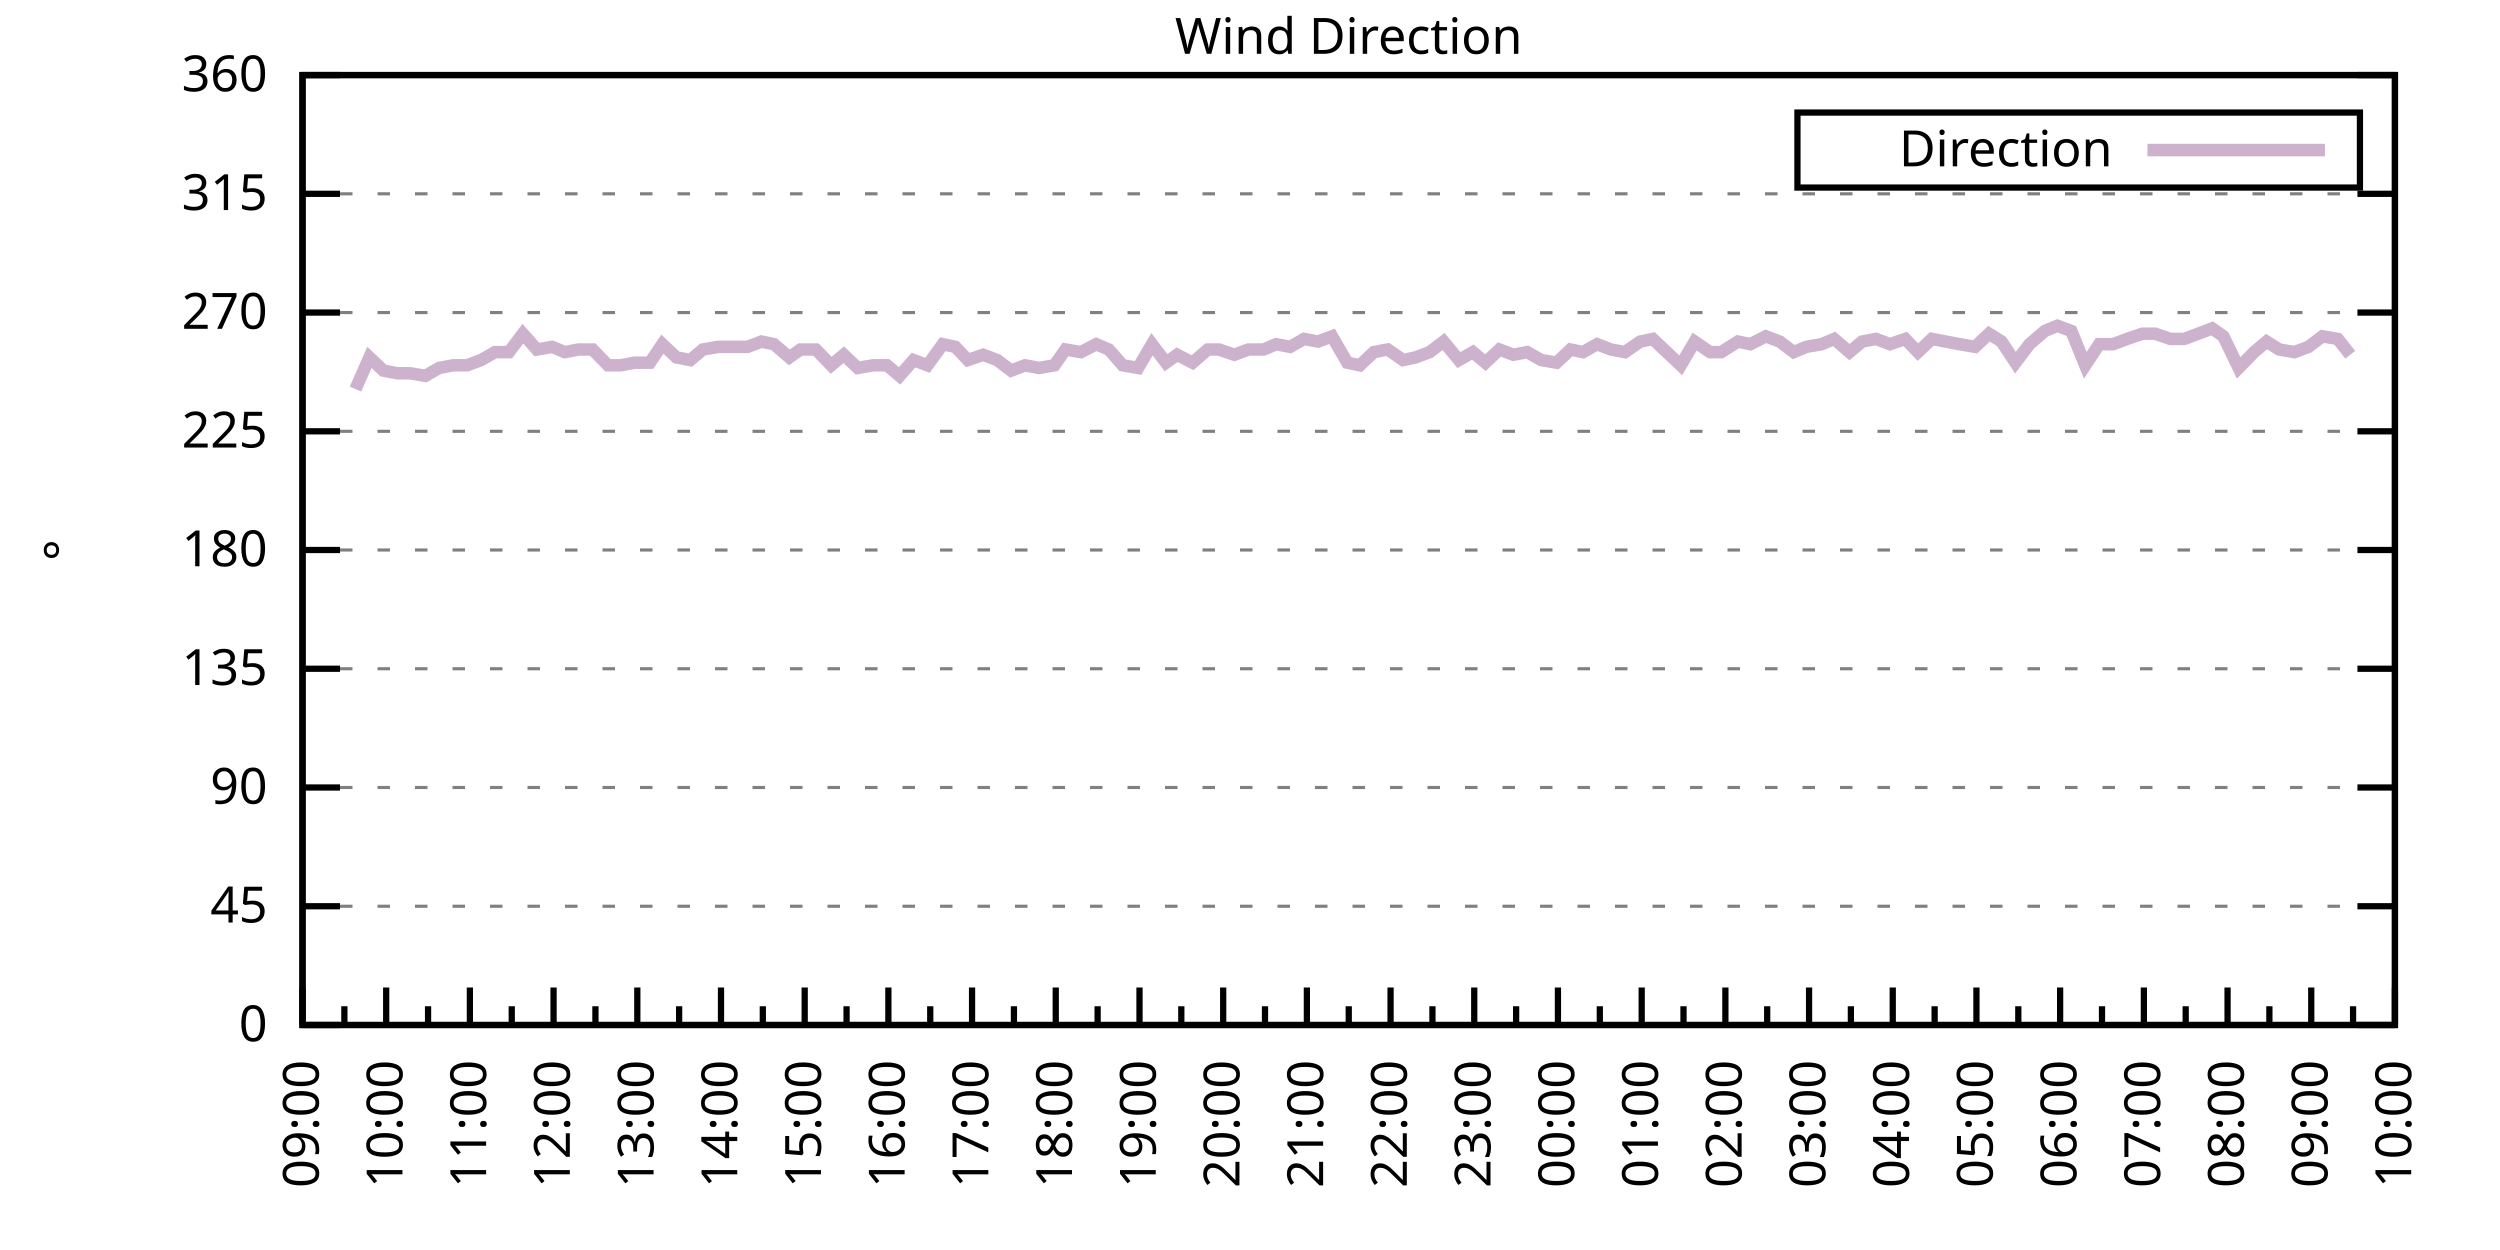
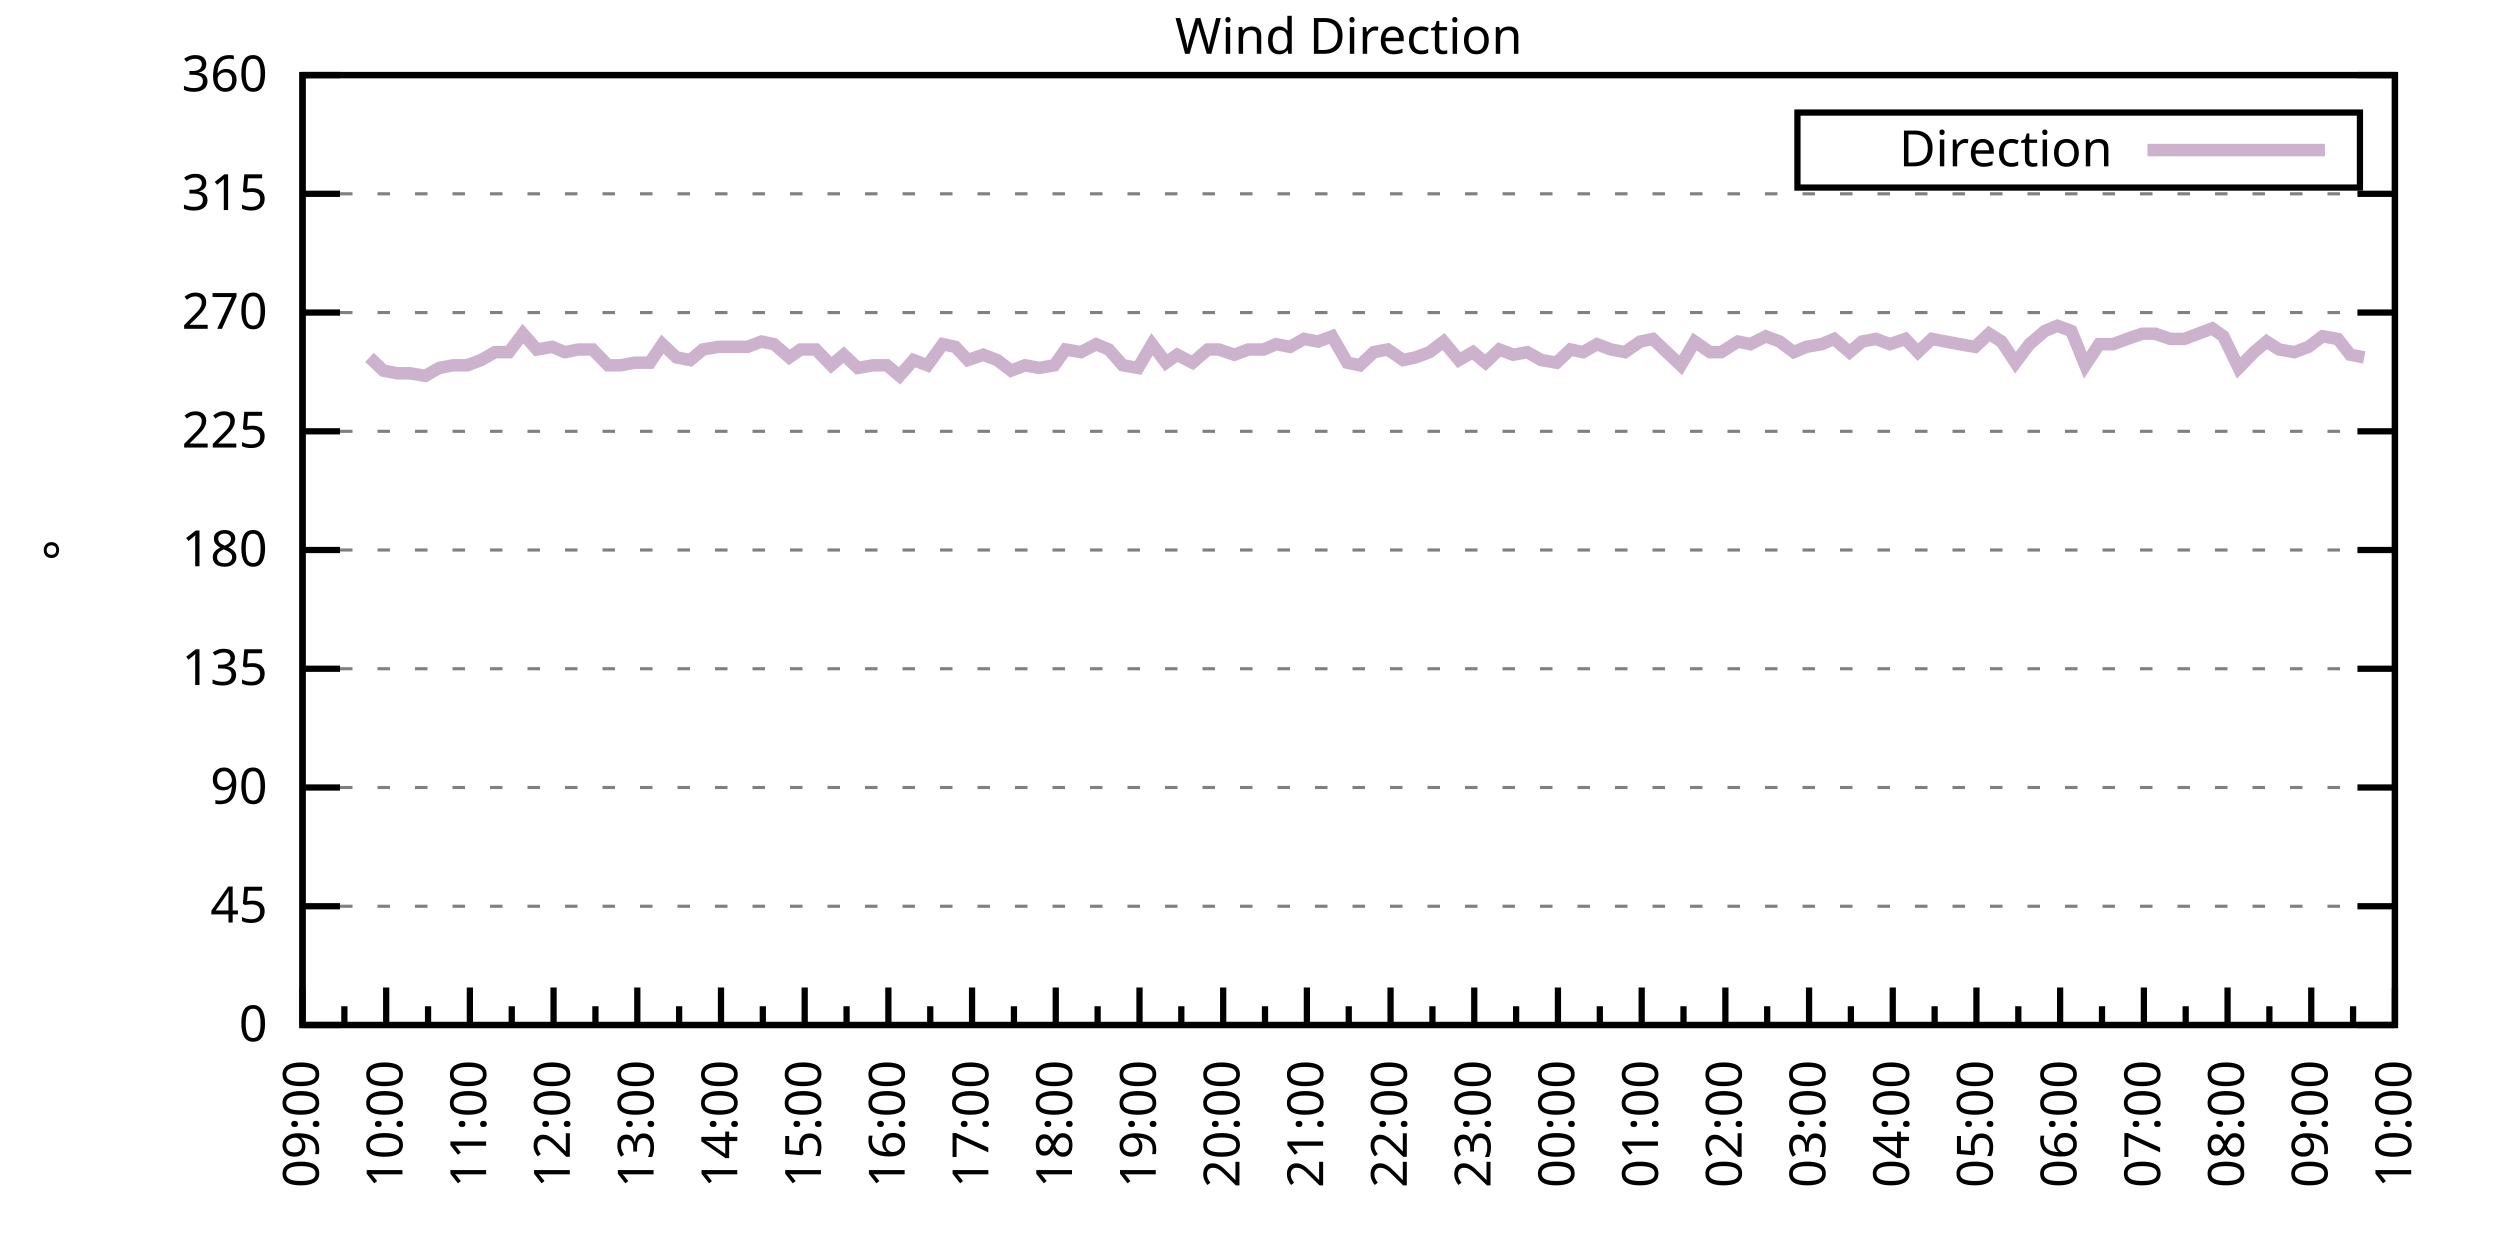
<svg xmlns="http://www.w3.org/2000/svg" xmlns:xlink="http://www.w3.org/1999/xlink" width="400" height="200" viewBox="0 0 400 200">
  <g id="gnuplot_canvas">
    <rect x="0" y="0" width="400" height="200" fill="none" />
    <defs>
      <circle id="gpDot" r="0.5" stroke-width="0.5" stroke="currentColor" />
      <path id="gpPt0" stroke-width="0.333" stroke="currentColor" d="M-1,0 h2 M0,-1 v2" />
      <path id="gpPt1" stroke-width="0.333" stroke="currentColor" d="M-1,-1 L1,1 M1,-1 L-1,1" />
      <path id="gpPt2" stroke-width="0.333" stroke="currentColor" d="M-1,0 L1,0 M0,-1 L0,1 M-1,-1 L1,1 M-1,1 L1,-1" />
      <rect id="gpPt3" stroke-width="0.333" stroke="currentColor" x="-1" y="-1" width="2" height="2" />
      <rect id="gpPt4" stroke-width="0.333" stroke="currentColor" fill="currentColor" x="-1" y="-1" width="2" height="2" />
      <circle id="gpPt5" stroke-width="0.333" stroke="currentColor" cx="0" cy="0" r="1" />
      <use xlink:href="#gpPt5" id="gpPt6" fill="currentColor" stroke="none" />
      <path id="gpPt7" stroke-width="0.333" stroke="currentColor" d="M0,-1.33 L-1.33,0.67 L1.33,0.67 z" />
      <use xlink:href="#gpPt7" id="gpPt8" fill="currentColor" stroke="none" />
      <use xlink:href="#gpPt7" id="gpPt9" stroke="currentColor" transform="rotate(180)" />
      <use xlink:href="#gpPt9" id="gpPt10" fill="currentColor" stroke="none" />
      <use xlink:href="#gpPt3" id="gpPt11" stroke="currentColor" transform="rotate(45)" />
      <use xlink:href="#gpPt11" id="gpPt12" fill="currentColor" stroke="none" />
      <path id="gpPt13" stroke-width="0.333" stroke="currentColor" d="M0,1.330 L1.265,0.411 L0.782,-1.067 L-0.782,-1.076 L-1.265,0.411 z" />
      <use xlink:href="#gpPt13" id="gpPt14" fill="currentColor" stroke="none" />
      <filter id="textbox" filterUnits="objectBoundingBox" x="0" y="0" height="1" width="1">
        <feFlood flood-color="white" flood-opacity="1" result="bgnd" />
        <feComposite in="SourceGraphic" in2="bgnd" operator="atop" />
      </filter>
      <filter id="greybox" filterUnits="objectBoundingBox" x="0" y="0" height="1" width="1">
        <feFlood flood-color="lightgrey" flood-opacity="1" result="grey" />
        <feComposite in="SourceGraphic" in2="grey" operator="atop" />
      </filter>
    </defs>
    <g fill="none" color="white" stroke="currentColor" stroke-width="1.00" stroke-linecap="butt" stroke-linejoin="miter">
</g>
    <g fill="none" color="black" stroke="currentColor" stroke-width="1.00" stroke-linecap="butt" stroke-linejoin="miter">
      <g stroke="none" shape-rendering="crispEdges">
        <polygon fill="rgb(255, 255, 255)" points="48.40,164.00 383.18,164.00 383.18,12.02 48.40,12.02 " />
      </g>
    </g>
    <g fill="none" color="black" stroke="currentColor" stroke-width="1.00" stroke-linecap="butt" stroke-linejoin="miter">
</g>
    <g fill="none" color="black" stroke="black" stroke-width="0.50" stroke-linecap="butt" stroke-linejoin="miter">
</g>
    <g fill="none" color="gray" stroke="currentColor" stroke-width="0.50" stroke-linecap="butt" stroke-linejoin="miter">
      <path stroke="gray" stroke-dasharray="2,4" class="gridline" d="M48.40,164.00 L383.19,164.00  " />
    </g>
    <g fill="none" color="gray" stroke="gray" stroke-width="1.00" stroke-linecap="butt" stroke-linejoin="miter">
</g>
    <g fill="none" color="black" stroke="currentColor" stroke-width="1.00" stroke-linecap="butt" stroke-linejoin="miter">
      <path stroke="black" d="M48.40,164.00 L54.40,164.00 M383.19,164.00 L377.19,164.00  " />
      <g transform="translate(42.80,166.60)" stroke="none" fill="black" font-family="Sans" font-size="8.00" text-anchor="end">
        <text>
          <tspan font-family="Sans"> 0</tspan>
        </text>
      </g>
    </g>
    <g fill="none" color="black" stroke="currentColor" stroke-width="1.00" stroke-linecap="butt" stroke-linejoin="miter">
</g>
    <g fill="none" color="black" stroke="black" stroke-width="0.50" stroke-linecap="butt" stroke-linejoin="miter">
</g>
    <g fill="none" color="gray" stroke="currentColor" stroke-width="0.50" stroke-linecap="butt" stroke-linejoin="miter">
      <path stroke="gray" stroke-dasharray="2,4" class="gridline" d="M48.40,145.00 L383.19,145.00  " />
    </g>
    <g fill="none" color="gray" stroke="gray" stroke-width="1.00" stroke-linecap="butt" stroke-linejoin="miter">
</g>
    <g fill="none" color="black" stroke="currentColor" stroke-width="1.00" stroke-linecap="butt" stroke-linejoin="miter">
      <path stroke="black" d="M48.40,145.00 L54.40,145.00 M383.19,145.00 L377.19,145.00  " />
      <g transform="translate(42.80,147.60)" stroke="none" fill="black" font-family="Sans" font-size="8.00" text-anchor="end">
        <text>
          <tspan font-family="Sans"> 45</tspan>
        </text>
      </g>
    </g>
    <g fill="none" color="black" stroke="currentColor" stroke-width="1.00" stroke-linecap="butt" stroke-linejoin="miter">
</g>
    <g fill="none" color="black" stroke="black" stroke-width="0.50" stroke-linecap="butt" stroke-linejoin="miter">
</g>
    <g fill="none" color="gray" stroke="currentColor" stroke-width="0.50" stroke-linecap="butt" stroke-linejoin="miter">
      <path stroke="gray" stroke-dasharray="2,4" class="gridline" d="M48.40,126.00 L383.19,126.00  " />
    </g>
    <g fill="none" color="gray" stroke="gray" stroke-width="1.00" stroke-linecap="butt" stroke-linejoin="miter">
</g>
    <g fill="none" color="black" stroke="currentColor" stroke-width="1.00" stroke-linecap="butt" stroke-linejoin="miter">
      <path stroke="black" d="M48.40,126.00 L54.40,126.00 M383.19,126.00 L377.19,126.00  " />
      <g transform="translate(42.80,128.60)" stroke="none" fill="black" font-family="Sans" font-size="8.00" text-anchor="end">
        <text>
          <tspan font-family="Sans"> 90</tspan>
        </text>
      </g>
    </g>
    <g fill="none" color="black" stroke="currentColor" stroke-width="1.00" stroke-linecap="butt" stroke-linejoin="miter">
</g>
    <g fill="none" color="black" stroke="black" stroke-width="0.50" stroke-linecap="butt" stroke-linejoin="miter">
</g>
    <g fill="none" color="gray" stroke="currentColor" stroke-width="0.50" stroke-linecap="butt" stroke-linejoin="miter">
      <path stroke="gray" stroke-dasharray="2,4" class="gridline" d="M48.40,107.00 L383.19,107.00  " />
    </g>
    <g fill="none" color="gray" stroke="gray" stroke-width="1.00" stroke-linecap="butt" stroke-linejoin="miter">
</g>
    <g fill="none" color="black" stroke="currentColor" stroke-width="1.00" stroke-linecap="butt" stroke-linejoin="miter">
      <path stroke="black" d="M48.40,107.00 L54.40,107.00 M383.19,107.00 L377.19,107.00  " />
      <g transform="translate(42.80,109.60)" stroke="none" fill="black" font-family="Sans" font-size="8.00" text-anchor="end">
        <text>
          <tspan font-family="Sans"> 135</tspan>
        </text>
      </g>
    </g>
    <g fill="none" color="black" stroke="currentColor" stroke-width="1.00" stroke-linecap="butt" stroke-linejoin="miter">
</g>
    <g fill="none" color="black" stroke="black" stroke-width="0.50" stroke-linecap="butt" stroke-linejoin="miter">
</g>
    <g fill="none" color="gray" stroke="currentColor" stroke-width="0.50" stroke-linecap="butt" stroke-linejoin="miter">
      <path stroke="gray" stroke-dasharray="2,4" class="gridline" d="M48.40,88.00 L383.19,88.00  " />
    </g>
    <g fill="none" color="gray" stroke="gray" stroke-width="1.00" stroke-linecap="butt" stroke-linejoin="miter">
</g>
    <g fill="none" color="black" stroke="currentColor" stroke-width="1.00" stroke-linecap="butt" stroke-linejoin="miter">
      <path stroke="black" d="M48.40,88.00 L54.40,88.00 M383.19,88.00 L377.19,88.00  " />
      <g transform="translate(42.80,90.60)" stroke="none" fill="black" font-family="Sans" font-size="8.00" text-anchor="end">
        <text>
          <tspan font-family="Sans"> 180</tspan>
        </text>
      </g>
    </g>
    <g fill="none" color="black" stroke="currentColor" stroke-width="1.00" stroke-linecap="butt" stroke-linejoin="miter">
</g>
    <g fill="none" color="black" stroke="black" stroke-width="0.50" stroke-linecap="butt" stroke-linejoin="miter">
</g>
    <g fill="none" color="gray" stroke="currentColor" stroke-width="0.50" stroke-linecap="butt" stroke-linejoin="miter">
      <path stroke="gray" stroke-dasharray="2,4" class="gridline" d="M48.40,69.01 L383.19,69.01  " />
    </g>
    <g fill="none" color="gray" stroke="gray" stroke-width="1.00" stroke-linecap="butt" stroke-linejoin="miter">
</g>
    <g fill="none" color="black" stroke="currentColor" stroke-width="1.00" stroke-linecap="butt" stroke-linejoin="miter">
      <path stroke="black" d="M48.40,69.01 L54.40,69.01 M383.19,69.01 L377.19,69.01  " />
      <g transform="translate(42.80,71.61)" stroke="none" fill="black" font-family="Sans" font-size="8.00" text-anchor="end">
        <text>
          <tspan font-family="Sans"> 225</tspan>
        </text>
      </g>
    </g>
    <g fill="none" color="black" stroke="currentColor" stroke-width="1.00" stroke-linecap="butt" stroke-linejoin="miter">
</g>
    <g fill="none" color="black" stroke="black" stroke-width="0.50" stroke-linecap="butt" stroke-linejoin="miter">
</g>
    <g fill="none" color="gray" stroke="currentColor" stroke-width="0.50" stroke-linecap="butt" stroke-linejoin="miter">
      <path stroke="gray" stroke-dasharray="2,4" class="gridline" d="M48.40,50.01 L383.19,50.01  " />
    </g>
    <g fill="none" color="gray" stroke="gray" stroke-width="1.00" stroke-linecap="butt" stroke-linejoin="miter">
</g>
    <g fill="none" color="black" stroke="currentColor" stroke-width="1.00" stroke-linecap="butt" stroke-linejoin="miter">
      <path stroke="black" d="M48.40,50.01 L54.40,50.01 M383.19,50.01 L377.19,50.01  " />
      <g transform="translate(42.80,52.61)" stroke="none" fill="black" font-family="Sans" font-size="8.00" text-anchor="end">
        <text>
          <tspan font-family="Sans"> 270</tspan>
        </text>
      </g>
    </g>
    <g fill="none" color="black" stroke="currentColor" stroke-width="1.00" stroke-linecap="butt" stroke-linejoin="miter">
</g>
    <g fill="none" color="black" stroke="black" stroke-width="0.50" stroke-linecap="butt" stroke-linejoin="miter">
</g>
    <g fill="none" color="gray" stroke="currentColor" stroke-width="0.50" stroke-linecap="butt" stroke-linejoin="miter">
      <path stroke="gray" stroke-dasharray="2,4" class="gridline" d="M48.40,31.01 L383.19,31.01  " />
    </g>
    <g fill="none" color="gray" stroke="gray" stroke-width="1.00" stroke-linecap="butt" stroke-linejoin="miter">
</g>
    <g fill="none" color="black" stroke="currentColor" stroke-width="1.00" stroke-linecap="butt" stroke-linejoin="miter">
      <path stroke="black" d="M48.40,31.01 L54.40,31.01 M383.19,31.01 L377.19,31.01  " />
      <g transform="translate(42.80,33.61)" stroke="none" fill="black" font-family="Sans" font-size="8.00" text-anchor="end">
        <text>
          <tspan font-family="Sans"> 315</tspan>
        </text>
      </g>
    </g>
    <g fill="none" color="black" stroke="currentColor" stroke-width="1.00" stroke-linecap="butt" stroke-linejoin="miter">
</g>
    <g fill="none" color="black" stroke="black" stroke-width="0.50" stroke-linecap="butt" stroke-linejoin="miter">
</g>
    <g fill="none" color="gray" stroke="currentColor" stroke-width="0.50" stroke-linecap="butt" stroke-linejoin="miter">
      <path stroke="gray" stroke-dasharray="2,4" class="gridline" d="M48.40,12.01 L383.19,12.01  " />
    </g>
    <g fill="none" color="gray" stroke="gray" stroke-width="1.00" stroke-linecap="butt" stroke-linejoin="miter">
</g>
    <g fill="none" color="black" stroke="currentColor" stroke-width="1.00" stroke-linecap="butt" stroke-linejoin="miter">
      <path stroke="black" d="M48.40,12.01 L54.40,12.01 M383.19,12.01 L377.19,12.01  " />
      <g transform="translate(42.80,14.61)" stroke="none" fill="black" font-family="Sans" font-size="8.00" text-anchor="end">
        <text>
          <tspan font-family="Sans"> 360</tspan>
        </text>
      </g>
    </g>
    <g fill="none" color="black" stroke="currentColor" stroke-width="1.00" stroke-linecap="butt" stroke-linejoin="miter">
      <path stroke="black" d="M48.40,164.00 L48.40,158.00  " />
      <g transform="translate(51.00,169.60) rotate(270)" stroke="none" fill="black" font-family="Sans" font-size="8.00" text-anchor="end">
        <text>
          <tspan font-family="Sans">09:00</tspan>
        </text>
      </g>
    </g>
    <g fill="none" color="black" stroke="currentColor" stroke-width="1.00" stroke-linecap="butt" stroke-linejoin="miter">
      <path stroke="black" d="M55.10,164.00 L55.10,161.00 M61.79,164.00 L61.79,158.00  " />
      <g transform="translate(64.39,169.60) rotate(270)" stroke="none" fill="black" font-family="Sans" font-size="8.00" text-anchor="end">
        <text>
          <tspan font-family="Sans">10:00</tspan>
        </text>
      </g>
    </g>
    <g fill="none" color="black" stroke="currentColor" stroke-width="1.00" stroke-linecap="butt" stroke-linejoin="miter">
      <path stroke="black" d="M68.49,164.00 L68.49,161.00 M75.18,164.00 L75.18,158.00  " />
      <g transform="translate(77.78,169.60) rotate(270)" stroke="none" fill="black" font-family="Sans" font-size="8.00" text-anchor="end">
        <text>
          <tspan font-family="Sans">11:00</tspan>
        </text>
      </g>
    </g>
    <g fill="none" color="black" stroke="currentColor" stroke-width="1.00" stroke-linecap="butt" stroke-linejoin="miter">
      <path stroke="black" d="M81.88,164.00 L81.88,161.00 M88.57,164.00 L88.57,158.00  " />
      <g transform="translate(91.17,169.60) rotate(270)" stroke="none" fill="black" font-family="Sans" font-size="8.00" text-anchor="end">
        <text>
          <tspan font-family="Sans">12:00</tspan>
        </text>
      </g>
    </g>
    <g fill="none" color="black" stroke="currentColor" stroke-width="1.00" stroke-linecap="butt" stroke-linejoin="miter">
      <path stroke="black" d="M95.27,164.00 L95.27,161.00 M101.97,164.00 L101.97,158.00  " />
      <g transform="translate(104.57,169.60) rotate(270)" stroke="none" fill="black" font-family="Sans" font-size="8.00" text-anchor="end">
        <text>
          <tspan font-family="Sans">13:00</tspan>
        </text>
      </g>
    </g>
    <g fill="none" color="black" stroke="currentColor" stroke-width="1.00" stroke-linecap="butt" stroke-linejoin="miter">
      <path stroke="black" d="M108.66,164.00 L108.66,161.00 M115.36,164.00 L115.36,158.00  " />
      <g transform="translate(117.96,169.60) rotate(270)" stroke="none" fill="black" font-family="Sans" font-size="8.00" text-anchor="end">
        <text>
          <tspan font-family="Sans">14:00</tspan>
        </text>
      </g>
    </g>
    <g fill="none" color="black" stroke="currentColor" stroke-width="1.00" stroke-linecap="butt" stroke-linejoin="miter">
      <path stroke="black" d="M122.05,164.00 L122.05,161.00 M128.75,164.00 L128.75,158.00  " />
      <g transform="translate(131.35,169.60) rotate(270)" stroke="none" fill="black" font-family="Sans" font-size="8.00" text-anchor="end">
        <text>
          <tspan font-family="Sans">15:00</tspan>
        </text>
      </g>
    </g>
    <g fill="none" color="black" stroke="currentColor" stroke-width="1.00" stroke-linecap="butt" stroke-linejoin="miter">
      <path stroke="black" d="M135.45,164.00 L135.45,161.00 M142.14,164.00 L142.14,158.00  " />
      <g transform="translate(144.74,169.60) rotate(270)" stroke="none" fill="black" font-family="Sans" font-size="8.00" text-anchor="end">
        <text>
          <tspan font-family="Sans">16:00</tspan>
        </text>
      </g>
    </g>
    <g fill="none" color="black" stroke="currentColor" stroke-width="1.00" stroke-linecap="butt" stroke-linejoin="miter">
      <path stroke="black" d="M148.84,164.00 L148.84,161.00 M155.53,164.00 L155.53,158.00  " />
      <g transform="translate(158.13,169.60) rotate(270)" stroke="none" fill="black" font-family="Sans" font-size="8.00" text-anchor="end">
        <text>
          <tspan font-family="Sans">17:00</tspan>
        </text>
      </g>
    </g>
    <g fill="none" color="black" stroke="currentColor" stroke-width="1.00" stroke-linecap="butt" stroke-linejoin="miter">
      <path stroke="black" d="M162.23,164.00 L162.23,161.00 M168.92,164.00 L168.92,158.00  " />
      <g transform="translate(171.52,169.60) rotate(270)" stroke="none" fill="black" font-family="Sans" font-size="8.00" text-anchor="end">
        <text>
          <tspan font-family="Sans">18:00</tspan>
        </text>
      </g>
    </g>
    <g fill="none" color="black" stroke="currentColor" stroke-width="1.00" stroke-linecap="butt" stroke-linejoin="miter">
      <path stroke="black" d="M175.62,164.00 L175.62,161.00 M182.32,164.00 L182.32,158.00  " />
      <g transform="translate(184.92,169.60) rotate(270)" stroke="none" fill="black" font-family="Sans" font-size="8.00" text-anchor="end">
        <text>
          <tspan font-family="Sans">19:00</tspan>
        </text>
      </g>
    </g>
    <g fill="none" color="black" stroke="currentColor" stroke-width="1.00" stroke-linecap="butt" stroke-linejoin="miter">
      <path stroke="black" d="M189.01,164.00 L189.01,161.00 M195.71,164.00 L195.71,158.00  " />
      <g transform="translate(198.31,169.60) rotate(270)" stroke="none" fill="black" font-family="Sans" font-size="8.00" text-anchor="end">
        <text>
          <tspan font-family="Sans">20:00</tspan>
        </text>
      </g>
    </g>
    <g fill="none" color="black" stroke="currentColor" stroke-width="1.00" stroke-linecap="butt" stroke-linejoin="miter">
      <path stroke="black" d="M202.40,164.00 L202.40,161.00 M209.10,164.00 L209.10,158.00  " />
      <g transform="translate(211.70,169.60) rotate(270)" stroke="none" fill="black" font-family="Sans" font-size="8.00" text-anchor="end">
        <text>
          <tspan font-family="Sans">21:00</tspan>
        </text>
      </g>
    </g>
    <g fill="none" color="black" stroke="currentColor" stroke-width="1.00" stroke-linecap="butt" stroke-linejoin="miter">
      <path stroke="black" d="M215.80,164.00 L215.80,161.00 M222.49,164.00 L222.49,158.00  " />
      <g transform="translate(225.09,169.60) rotate(270)" stroke="none" fill="black" font-family="Sans" font-size="8.00" text-anchor="end">
        <text>
          <tspan font-family="Sans">22:00</tspan>
        </text>
      </g>
    </g>
    <g fill="none" color="black" stroke="currentColor" stroke-width="1.00" stroke-linecap="butt" stroke-linejoin="miter">
      <path stroke="black" d="M229.19,164.00 L229.19,161.00 M235.88,164.00 L235.88,158.00  " />
      <g transform="translate(238.48,169.60) rotate(270)" stroke="none" fill="black" font-family="Sans" font-size="8.00" text-anchor="end">
        <text>
          <tspan font-family="Sans">23:00</tspan>
        </text>
      </g>
    </g>
    <g fill="none" color="black" stroke="currentColor" stroke-width="1.00" stroke-linecap="butt" stroke-linejoin="miter">
      <path stroke="black" d="M242.58,164.00 L242.58,161.00 M249.27,164.00 L249.27,158.00  " />
      <g transform="translate(251.87,169.60) rotate(270)" stroke="none" fill="black" font-family="Sans" font-size="8.00" text-anchor="end">
        <text>
          <tspan font-family="Sans">00:00</tspan>
        </text>
      </g>
    </g>
    <g fill="none" color="black" stroke="currentColor" stroke-width="1.00" stroke-linecap="butt" stroke-linejoin="miter">
      <path stroke="black" d="M255.97,164.00 L255.97,161.00 M262.67,164.00 L262.67,158.00  " />
      <g transform="translate(265.27,169.60) rotate(270)" stroke="none" fill="black" font-family="Sans" font-size="8.00" text-anchor="end">
        <text>
          <tspan font-family="Sans">01:00</tspan>
        </text>
      </g>
    </g>
    <g fill="none" color="black" stroke="currentColor" stroke-width="1.00" stroke-linecap="butt" stroke-linejoin="miter">
      <path stroke="black" d="M269.36,164.00 L269.36,161.00 M276.06,164.00 L276.06,158.00  " />
      <g transform="translate(278.66,169.60) rotate(270)" stroke="none" fill="black" font-family="Sans" font-size="8.00" text-anchor="end">
        <text>
          <tspan font-family="Sans">02:00</tspan>
        </text>
      </g>
    </g>
    <g fill="none" color="black" stroke="currentColor" stroke-width="1.00" stroke-linecap="butt" stroke-linejoin="miter">
      <path stroke="black" d="M282.75,164.00 L282.75,161.00 M289.45,164.00 L289.45,158.00  " />
      <g transform="translate(292.05,169.60) rotate(270)" stroke="none" fill="black" font-family="Sans" font-size="8.00" text-anchor="end">
        <text>
          <tspan font-family="Sans">03:00</tspan>
        </text>
      </g>
    </g>
    <g fill="none" color="black" stroke="currentColor" stroke-width="1.00" stroke-linecap="butt" stroke-linejoin="miter">
      <path stroke="black" d="M296.14,164.00 L296.14,161.00 M302.84,164.00 L302.84,158.00  " />
      <g transform="translate(305.44,169.60) rotate(270)" stroke="none" fill="black" font-family="Sans" font-size="8.00" text-anchor="end">
        <text>
          <tspan font-family="Sans">04:00</tspan>
        </text>
      </g>
    </g>
    <g fill="none" color="black" stroke="currentColor" stroke-width="1.00" stroke-linecap="butt" stroke-linejoin="miter">
      <path stroke="black" d="M309.54,164.00 L309.54,161.00 M316.23,164.00 L316.23,158.00  " />
      <g transform="translate(318.83,169.60) rotate(270)" stroke="none" fill="black" font-family="Sans" font-size="8.00" text-anchor="end">
        <text>
          <tspan font-family="Sans">05:00</tspan>
        </text>
      </g>
    </g>
    <g fill="none" color="black" stroke="currentColor" stroke-width="1.00" stroke-linecap="butt" stroke-linejoin="miter">
      <path stroke="black" d="M322.93,164.00 L322.93,161.00 M329.62,164.00 L329.62,158.00  " />
      <g transform="translate(332.22,169.60) rotate(270)" stroke="none" fill="black" font-family="Sans" font-size="8.00" text-anchor="end">
        <text>
          <tspan font-family="Sans">06:00</tspan>
        </text>
      </g>
    </g>
    <g fill="none" color="black" stroke="currentColor" stroke-width="1.00" stroke-linecap="butt" stroke-linejoin="miter">
      <path stroke="black" d="M336.32,164.00 L336.32,161.00 M343.02,164.00 L343.02,158.00  " />
      <g transform="translate(345.62,169.60) rotate(270)" stroke="none" fill="black" font-family="Sans" font-size="8.00" text-anchor="end">
        <text>
          <tspan font-family="Sans">07:00</tspan>
        </text>
      </g>
    </g>
    <g fill="none" color="black" stroke="currentColor" stroke-width="1.00" stroke-linecap="butt" stroke-linejoin="miter">
      <path stroke="black" d="M349.71,164.00 L349.71,161.00 M356.41,164.00 L356.41,158.00  " />
      <g transform="translate(359.01,169.60) rotate(270)" stroke="none" fill="black" font-family="Sans" font-size="8.00" text-anchor="end">
        <text>
          <tspan font-family="Sans">08:00</tspan>
        </text>
      </g>
    </g>
    <g fill="none" color="black" stroke="currentColor" stroke-width="1.00" stroke-linecap="butt" stroke-linejoin="miter">
      <path stroke="black" d="M363.10,164.00 L363.10,161.00 M369.80,164.00 L369.80,158.00  " />
      <g transform="translate(372.40,169.60) rotate(270)" stroke="none" fill="black" font-family="Sans" font-size="8.00" text-anchor="end">
        <text>
          <tspan font-family="Sans">09:00</tspan>
        </text>
      </g>
    </g>
    <g fill="none" color="black" stroke="currentColor" stroke-width="1.00" stroke-linecap="butt" stroke-linejoin="miter">
      <path stroke="black" d="M376.49,164.00 L376.49,161.00 M383.19,164.00 L383.19,158.00  " />
      <g transform="translate(385.79,169.60) rotate(270)" stroke="none" fill="black" font-family="Sans" font-size="8.00" text-anchor="end">
        <text>
          <tspan font-family="Sans">10:00</tspan>
        </text>
      </g>
    </g>
    <g fill="none" color="black" stroke="currentColor" stroke-width="1.00" stroke-linecap="butt" stroke-linejoin="miter">
</g>
    <g fill="none" color="black" stroke="currentColor" stroke-width="1.00" stroke-linecap="butt" stroke-linejoin="miter">
      <path stroke="black" d="M48.40,12.01 L48.40,164.00 L383.19,164.00 L383.19,12.01 L48.40,12.01 Z  " />
    </g>
    <g fill="none" color="black" stroke="currentColor" stroke-width="1.00" stroke-linecap="butt" stroke-linejoin="miter">
      <g transform="translate(12.80,88.01) rotate(270)" stroke="none" fill="black" font-family="Sans" font-size="8.00" text-anchor="middle">
        <text>
          <tspan font-family="Sans">°</tspan>
        </text>
      </g>
    </g>
    <g fill="none" color="black" stroke="currentColor" stroke-width="1.00" stroke-linecap="butt" stroke-linejoin="miter">
</g>
    <g fill="none" color="black" stroke="currentColor" stroke-width="1.00" stroke-linecap="butt" stroke-linejoin="miter">
      <path stroke="black" d="M287.59,30.01 L287.59,18.01 L377.59,18.01 L377.59,30.01 L287.59,30.01 Z  " />
    </g>
    <g id="Wind_direction_plot_1">
      <g fill="none" color="white" stroke="black" stroke-width="2.00" stroke-linecap="butt" stroke-linejoin="miter">
</g>
      <g fill="none" color="black" stroke="currentColor" stroke-width="2.00" stroke-linecap="butt" stroke-linejoin="miter">
        <g transform="translate(337.99,26.61)" stroke="none" fill="black" font-family="Sans" font-size="8.00" text-anchor="end">
          <text>
            <tspan font-family="Sans">Direction</tspan>
          </text>
        </g>
      </g>
      <g fill="none" color="black" stroke="currentColor" stroke-width="2.00" stroke-linecap="butt" stroke-linejoin="miter">
-         <path stroke="rgb(204, 178, 204)" d="M343.59,24.01 L371.99,24.01 M56.88,62.25 L59.11,57.18 L61.35,59.30 L63.58,59.72 L65.59,59.72 L68.04,60.14   L70.27,58.87 L72.50,58.45 L74.74,58.45 L76.97,57.61 L79.20,56.34 L81.43,56.34 L83.66,53.39 L85.90,55.92   L88.35,55.50 L90.36,56.34 L92.59,55.92 L94.82,55.92 L97.28,58.45 L99.29,58.45 L101.52,58.03 L103.98,58.03   L105.98,55.07 L108.22,57.18 L110.45,57.61 L112.46,55.92 L114.91,55.50 L116.92,55.50 L119.60,55.50 L121.83,54.65   L123.84,55.07 L126.29,57.18 L128.08,55.92 L130.54,55.92 L132.99,58.45 L135.00,56.76 L137.23,58.87 L139.69,58.45   L141.92,58.45 L143.93,60.14 L146.16,57.61 L148.39,58.45 L150.85,55.07 L152.85,55.50 L154.86,57.61 L157.32,56.76   L159.55,57.61 L161.78,59.30 L164.01,58.45 L166.25,58.87 L168.70,58.45 L170.49,55.92 L172.94,56.34 L175.40,55.07   L177.41,55.92 L179.64,58.45 L182.09,58.87 L184.32,55.07 L186.56,58.03 L188.34,56.76 L190.80,58.03 L193.25,55.92   L195.04,55.92 L197.49,56.76 L199.73,55.92 L202.18,55.92 L204.19,55.07 L206.42,55.50 L208.65,54.23 L210.88,54.65   L213.12,53.81 L215.57,58.03 L217.58,58.45 L219.81,56.34 L222.04,55.92 L224.50,57.61 L226.51,57.18 L228.74,56.34   L230.97,54.65 L233.43,57.61 L235.66,56.34 L237.67,58.03 L239.90,55.92 L242.13,56.76 L244.36,56.34 L246.60,57.61   L249.05,58.03 L251.28,55.92 L253.29,56.34 L255.52,55.07 L257.76,55.92 L259.99,56.34 L262.44,54.65 L264.45,54.23   L266.68,56.34 L268.92,58.45 L271.15,54.65 L273.60,56.34 L275.39,56.34 L278.07,54.65 L280.07,55.07 L282.53,53.81   L284.76,54.65 L286.99,56.34 L289.00,55.50 L291.46,55.07 L293.47,54.23 L295.92,56.34 L297.93,54.65 L300.16,54.23   L302.39,55.07 L304.85,54.23 L306.86,56.34 L309.09,54.23 L311.32,54.65 L313.55,55.07 L316.01,55.50 L318.24,53.39   L320.25,54.65 L322.48,58.03 L324.71,55.07 L327.17,52.96 L329.18,52.12 L331.41,52.96 L333.64,58.45 L335.87,55.07   L338.10,55.07 L340.34,54.23 L342.79,53.39 L344.80,53.39 L347.26,54.23 L349.49,54.23 L351.72,53.39 L353.95,52.54   L355.74,53.81 L358.19,58.87 L360.65,56.34 L362.66,54.65 L364.66,55.92 L367.12,56.34 L369.35,55.50 L371.58,53.81   L374.04,54.23 L376.05,56.76  " />
+         <path stroke="rgb(204, 178, 204)" d="M343.59,24.01 L371.99,24.01 M59.11,57.18 L61.35,59.30 L63.58,59.72 L65.59,59.72 L68.04,60.14 L70.27,58.87   L72.50,58.45 L74.74,58.45 L76.97,57.61 L79.20,56.34 L81.43,56.34 L83.66,53.39 L85.90,55.92 L88.35,55.50   L90.36,56.34 L92.59,55.92 L94.82,55.92 L97.28,58.45 L99.29,58.45 L101.52,58.03 L103.98,58.03 L105.98,55.07   L108.22,57.18 L110.45,57.61 L112.46,55.92 L114.91,55.50 L116.92,55.50 L119.60,55.50 L121.83,54.65 L123.84,55.07   L126.29,57.18 L128.08,55.92 L130.54,55.92 L132.99,58.45 L135.00,56.76 L137.23,58.87 L139.69,58.45 L141.92,58.45   L143.93,60.14 L146.16,57.61 L148.39,58.45 L150.85,55.07 L152.85,55.50 L154.86,57.61 L157.32,56.76 L159.55,57.61   L161.78,59.30 L164.01,58.45 L166.25,58.87 L168.70,58.45 L170.49,55.92 L172.94,56.34 L175.40,55.07 L177.41,55.92   L179.64,58.45 L182.09,58.87 L184.32,55.07 L186.56,58.03 L188.34,56.76 L190.80,58.03 L193.25,55.92 L195.04,55.92   L197.49,56.76 L199.73,55.92 L202.18,55.92 L204.19,55.07 L206.42,55.50 L208.65,54.23 L210.88,54.65 L213.12,53.81   L215.57,58.03 L217.58,58.45 L219.81,56.34 L222.04,55.92 L224.50,57.61 L226.51,57.18 L228.74,56.34 L230.97,54.65   L233.43,57.61 L235.66,56.34 L237.67,58.03 L239.90,55.92 L242.13,56.76 L244.36,56.34 L246.60,57.61 L249.05,58.03   L251.28,55.92 L253.29,56.34 L255.52,55.07 L257.76,55.92 L259.99,56.34 L262.44,54.65 L264.45,54.23 L266.68,56.34   L268.92,58.45 L271.15,54.65 L273.60,56.34 L275.39,56.34 L278.07,54.65 L280.07,55.07 L282.53,53.81 L284.76,54.65   L286.99,56.34 L289.00,55.50 L291.46,55.07 L293.47,54.23 L295.92,56.34 L297.93,54.65 L300.16,54.23 L302.39,55.07   L304.85,54.23 L306.86,56.34 L309.09,54.23 L311.32,54.65 L313.55,55.07 L316.01,55.50 L318.24,53.39 L320.25,54.65   L322.48,58.03 L324.71,55.07 L327.17,52.96 L329.18,52.12 L331.41,52.96 L333.64,58.45 L335.87,55.07 L338.10,55.07   L340.34,54.23 L342.79,53.39 L344.80,53.39 L347.26,54.23 L349.49,54.23 L351.72,53.39 L353.95,52.54 L355.74,53.81   L358.19,58.87 L360.65,56.34 L362.66,54.65 L364.66,55.92 L367.12,56.34 L369.35,55.50 L371.58,53.81 L374.04,54.23   L376.05,56.76 L378.28,57.18  " />
      </g>
    </g>
    <g fill="none" color="black" stroke="currentColor" stroke-width="2.00" stroke-linecap="butt" stroke-linejoin="miter">
</g>
    <g fill="none" color="black" stroke="black" stroke-width="1.00" stroke-linecap="butt" stroke-linejoin="miter">
</g>
    <g fill="none" color="black" stroke="currentColor" stroke-width="1.00" stroke-linecap="butt" stroke-linejoin="miter">
      <path stroke="black" d="M48.40,12.01 L48.40,164.00 L383.19,164.00 L383.19,12.01 L48.40,12.01 Z  " />
    </g>
    <g fill="none" color="black" stroke="currentColor" stroke-width="1.00" stroke-linecap="butt" stroke-linejoin="miter">
      <g transform="translate(215.79,8.61)" stroke="none" fill="black" font-family="Sans" font-size="8.00" text-anchor="middle">
        <text>
          <tspan font-family="Sans">Wind Direction</tspan>
        </text>
      </g>
    </g>
    <g fill="none" color="black" stroke="currentColor" stroke-width="1.00" stroke-linecap="butt" stroke-linejoin="miter">
</g>
  </g>
</svg>
